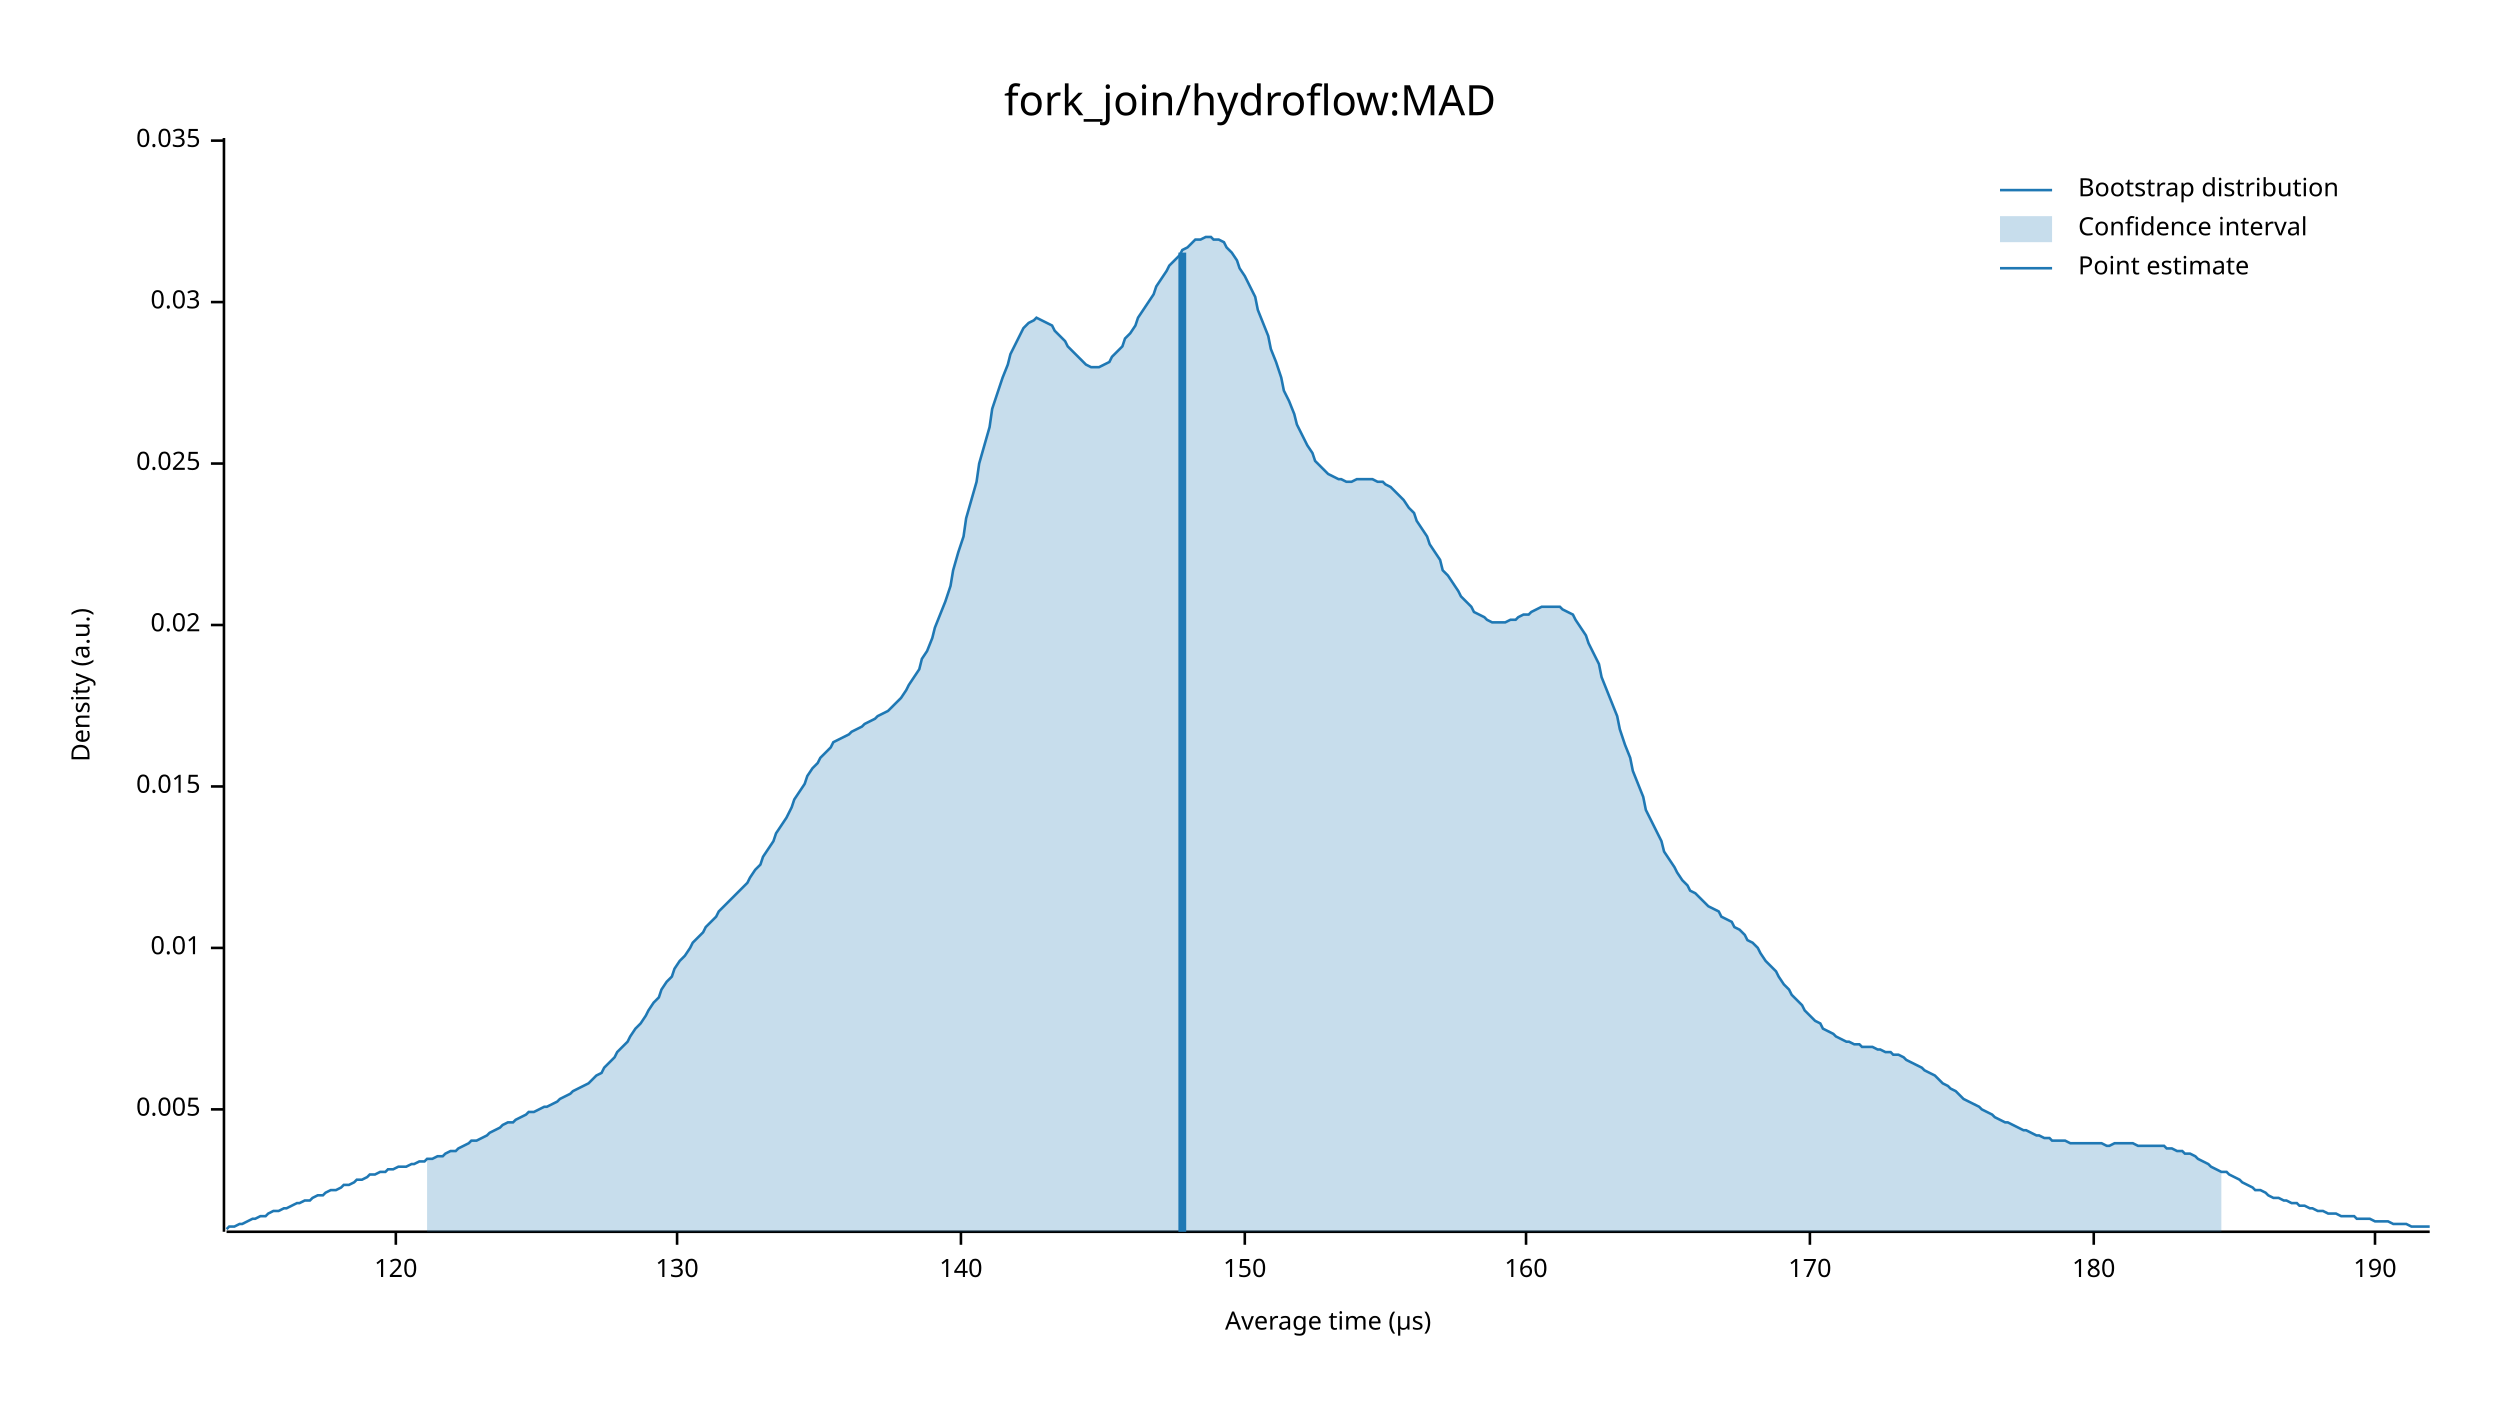
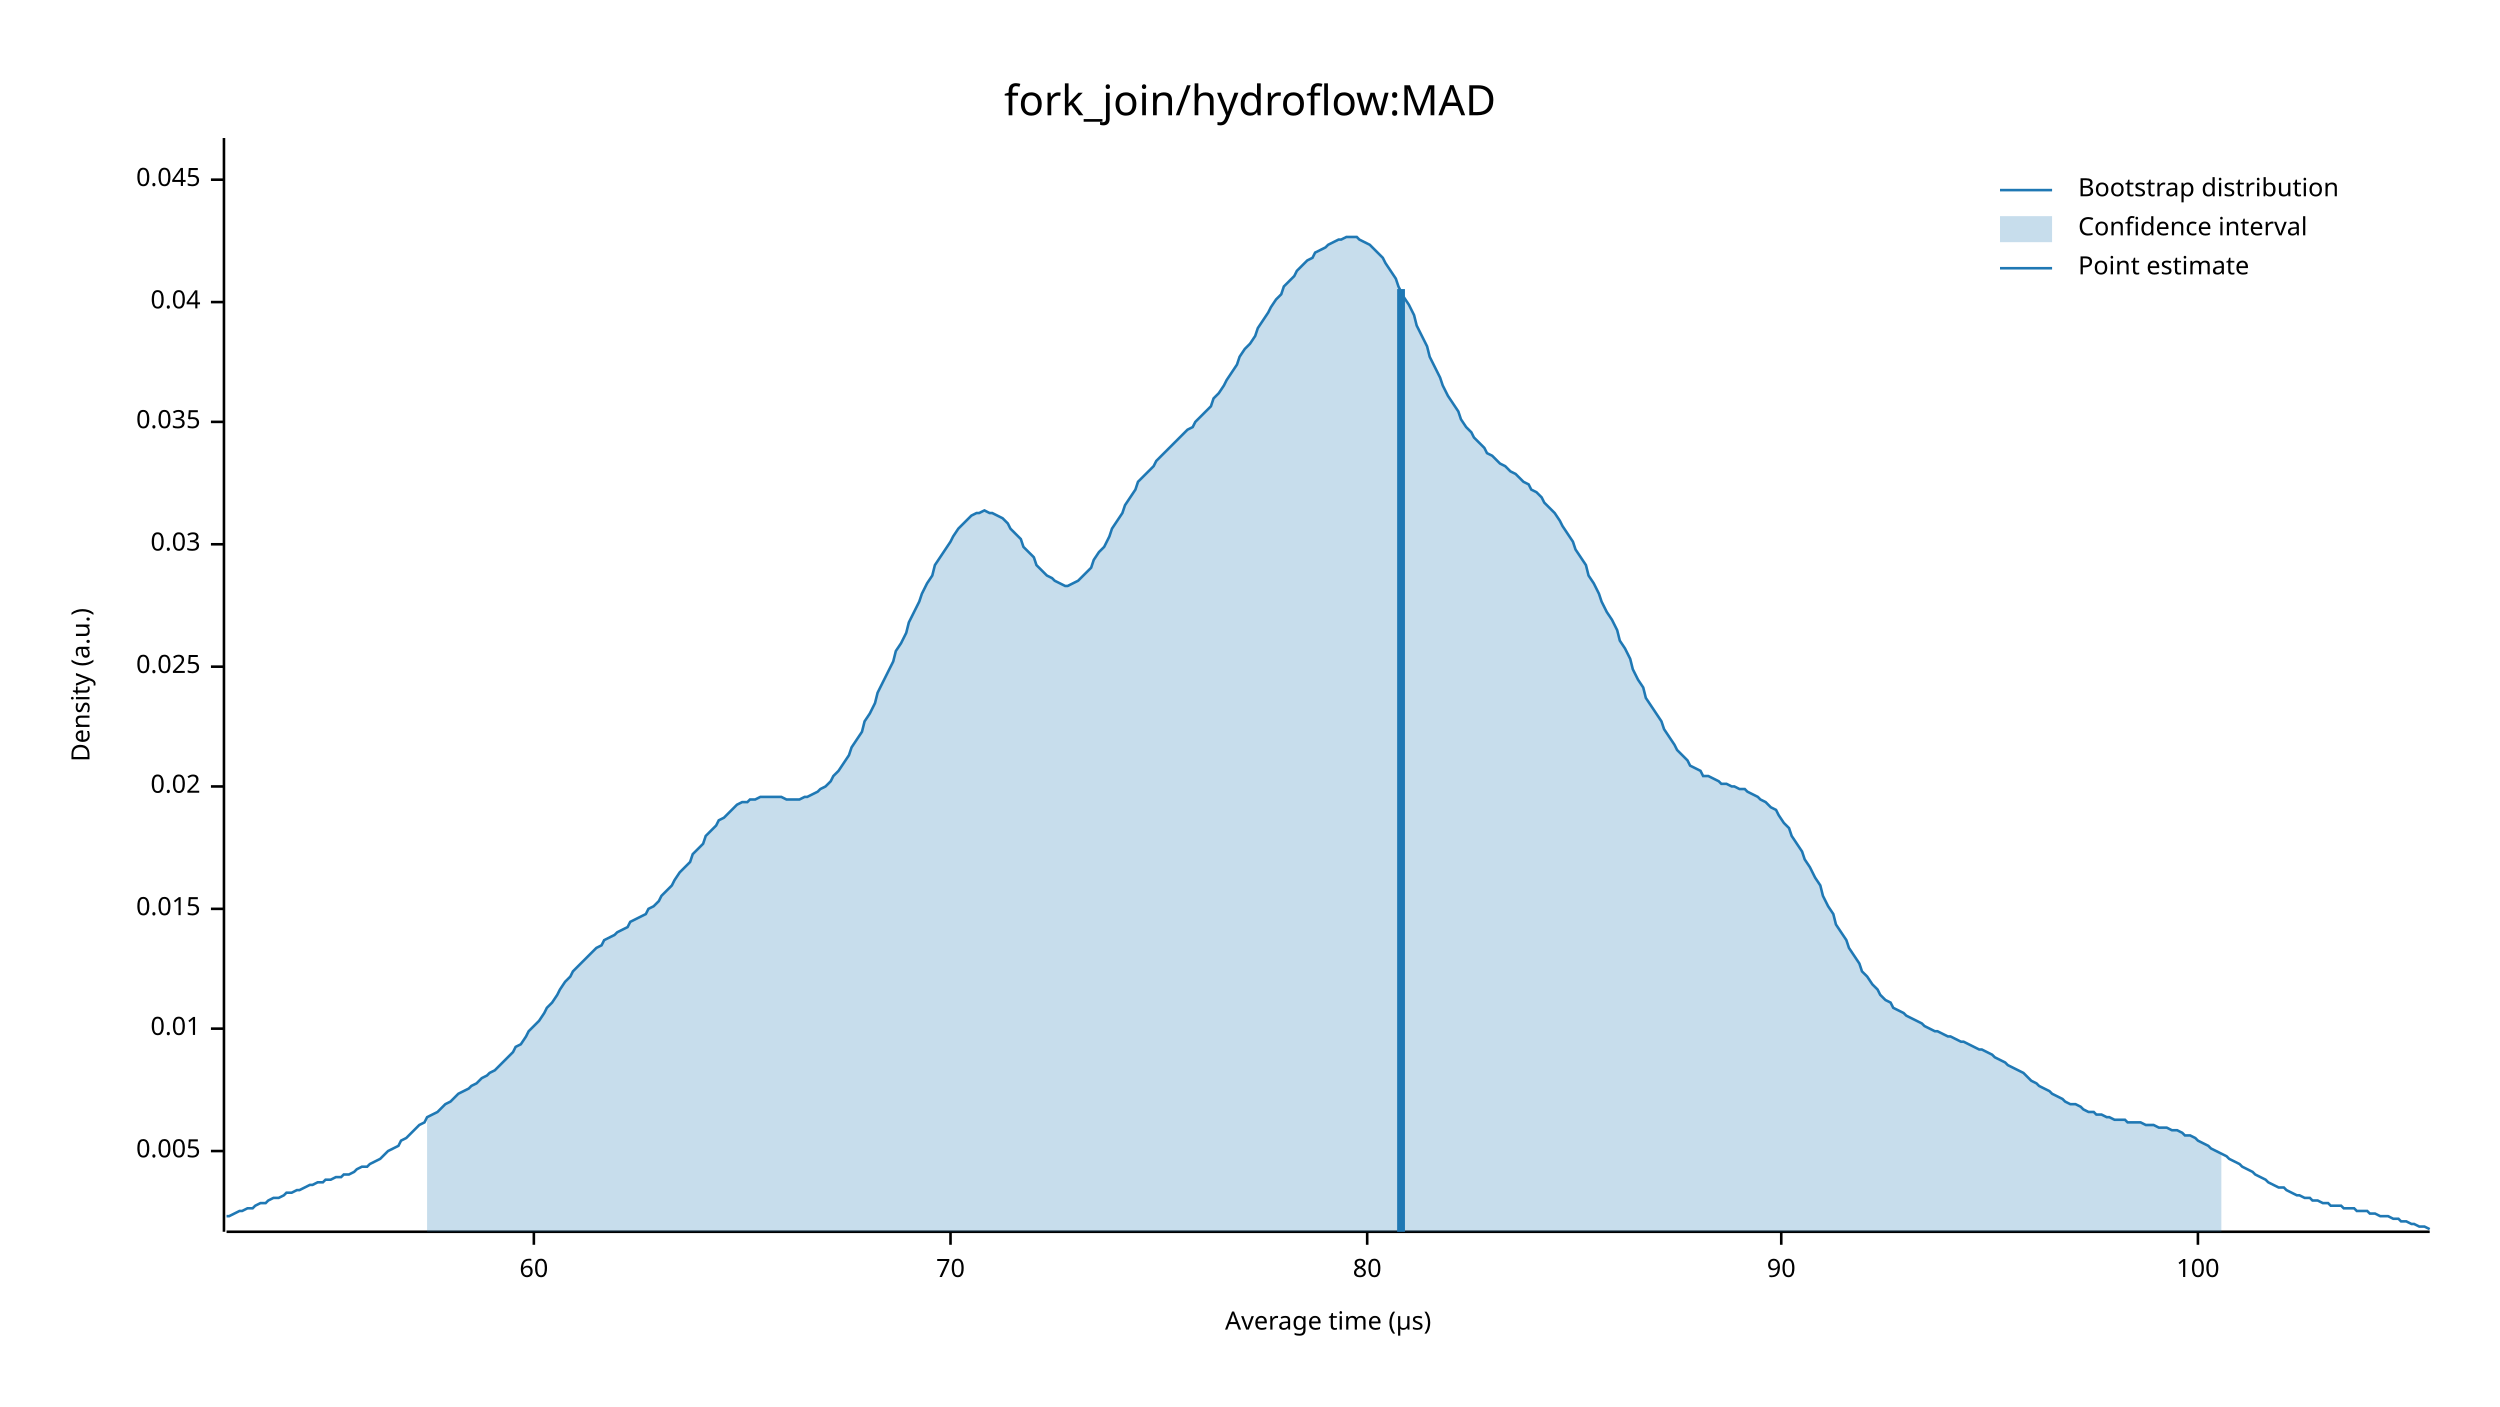
<svg xmlns="http://www.w3.org/2000/svg" width="960" height="540" viewBox="0 0 960 540">
  <text x="480" y="32" dy="0.76em" text-anchor="middle" font-family="sans-serif" font-size="16.129" opacity="1" fill="#000000">
fork_join/hydroflow:MAD
</text>
  <text x="27" y="263" dy="0.76em" text-anchor="middle" font-family="sans-serif" font-size="9.677" opacity="1" fill="#000000" transform="rotate(270, 27, 263)">
Density (a.u.)
</text>
  <text x="510" y="513" dy="-0.5ex" text-anchor="middle" font-family="sans-serif" font-size="9.677" opacity="1" fill="#000000">
Average time (µs)
</text>
  <polyline fill="none" opacity="1" stroke="#000000" stroke-width="1" points="86,53 86,473 " />
-   <text x="77" y="426" dy="0.5ex" text-anchor="end" font-family="sans-serif" font-size="9.677" opacity="1" fill="#000000">
+   <text x="77" y="442" dy="0.5ex" text-anchor="end" font-family="sans-serif" font-size="9.677" opacity="1" fill="#000000">
0.005
</text>
-   <polyline fill="none" opacity="1" stroke="#000000" stroke-width="1" points="81,426 86,426 " />
-   <text x="77" y="364" dy="0.5ex" text-anchor="end" font-family="sans-serif" font-size="9.677" opacity="1" fill="#000000">
+   <polyline fill="none" opacity="1" stroke="#000000" stroke-width="1" points="81,442 86,442 " />
+   <text x="77" y="395" dy="0.5ex" text-anchor="end" font-family="sans-serif" font-size="9.677" opacity="1" fill="#000000">
0.01
</text>
-   <polyline fill="none" opacity="1" stroke="#000000" stroke-width="1" points="81,364 86,364 " />
-   <text x="77" y="302" dy="0.5ex" text-anchor="end" font-family="sans-serif" font-size="9.677" opacity="1" fill="#000000">
+   <polyline fill="none" opacity="1" stroke="#000000" stroke-width="1" points="81,395 86,395 " />
+   <text x="77" y="349" dy="0.5ex" text-anchor="end" font-family="sans-serif" font-size="9.677" opacity="1" fill="#000000">
0.015
</text>
-   <polyline fill="none" opacity="1" stroke="#000000" stroke-width="1" points="81,302 86,302 " />
-   <text x="77" y="240" dy="0.5ex" text-anchor="end" font-family="sans-serif" font-size="9.677" opacity="1" fill="#000000">
+   <polyline fill="none" opacity="1" stroke="#000000" stroke-width="1" points="81,349 86,349 " />
+   <text x="77" y="302" dy="0.5ex" text-anchor="end" font-family="sans-serif" font-size="9.677" opacity="1" fill="#000000">
0.02
</text>
-   <polyline fill="none" opacity="1" stroke="#000000" stroke-width="1" points="81,240 86,240 " />
-   <text x="77" y="178" dy="0.5ex" text-anchor="end" font-family="sans-serif" font-size="9.677" opacity="1" fill="#000000">
+   <polyline fill="none" opacity="1" stroke="#000000" stroke-width="1" points="81,302 86,302 " />
+   <text x="77" y="256" dy="0.5ex" text-anchor="end" font-family="sans-serif" font-size="9.677" opacity="1" fill="#000000">
0.025
</text>
-   <polyline fill="none" opacity="1" stroke="#000000" stroke-width="1" points="81,178 86,178 " />
-   <text x="77" y="116" dy="0.5ex" text-anchor="end" font-family="sans-serif" font-size="9.677" opacity="1" fill="#000000">
+   <polyline fill="none" opacity="1" stroke="#000000" stroke-width="1" points="81,256 86,256 " />
+   <text x="77" y="209" dy="0.5ex" text-anchor="end" font-family="sans-serif" font-size="9.677" opacity="1" fill="#000000">
0.03
</text>
-   <polyline fill="none" opacity="1" stroke="#000000" stroke-width="1" points="81,116 86,116 " />
-   <text x="77" y="54" dy="0.5ex" text-anchor="end" font-family="sans-serif" font-size="9.677" opacity="1" fill="#000000">
+   <polyline fill="none" opacity="1" stroke="#000000" stroke-width="1" points="81,209 86,209 " />
+   <text x="77" y="162" dy="0.5ex" text-anchor="end" font-family="sans-serif" font-size="9.677" opacity="1" fill="#000000">
0.035
</text>
-   <polyline fill="none" opacity="1" stroke="#000000" stroke-width="1" points="81,54 86,54 " />
+   <polyline fill="none" opacity="1" stroke="#000000" stroke-width="1" points="81,162 86,162 " />
+   <text x="77" y="116" dy="0.5ex" text-anchor="end" font-family="sans-serif" font-size="9.677" opacity="1" fill="#000000">
+ 0.04
+ </text>
+   <polyline fill="none" opacity="1" stroke="#000000" stroke-width="1" points="81,116 86,116 " />
+   <text x="77" y="69" dy="0.5ex" text-anchor="end" font-family="sans-serif" font-size="9.677" opacity="1" fill="#000000">
+ 0.045
+ </text>
+   <polyline fill="none" opacity="1" stroke="#000000" stroke-width="1" points="81,69 86,69 " />
  <polyline fill="none" opacity="1" stroke="#000000" stroke-width="1" points="87,473 933,473 " />
-   <text x="152" y="483" dy="0.76em" text-anchor="middle" font-family="sans-serif" font-size="9.677" opacity="1" fill="#000000">
- 120
+   <text x="205" y="483" dy="0.76em" text-anchor="middle" font-family="sans-serif" font-size="9.677" opacity="1" fill="#000000">
+ 60
</text>
-   <polyline fill="none" opacity="1" stroke="#000000" stroke-width="1" points="152,473 152,478 " />
-   <text x="260" y="483" dy="0.76em" text-anchor="middle" font-family="sans-serif" font-size="9.677" opacity="1" fill="#000000">
- 130
+   <polyline fill="none" opacity="1" stroke="#000000" stroke-width="1" points="205,473 205,478 " />
+   <text x="365" y="483" dy="0.76em" text-anchor="middle" font-family="sans-serif" font-size="9.677" opacity="1" fill="#000000">
+ 70
</text>
-   <polyline fill="none" opacity="1" stroke="#000000" stroke-width="1" points="260,473 260,478 " />
-   <text x="369" y="483" dy="0.76em" text-anchor="middle" font-family="sans-serif" font-size="9.677" opacity="1" fill="#000000">
- 140
+   <polyline fill="none" opacity="1" stroke="#000000" stroke-width="1" points="365,473 365,478 " />
+   <text x="525" y="483" dy="0.76em" text-anchor="middle" font-family="sans-serif" font-size="9.677" opacity="1" fill="#000000">
+ 80
</text>
-   <polyline fill="none" opacity="1" stroke="#000000" stroke-width="1" points="369,473 369,478 " />
-   <text x="478" y="483" dy="0.76em" text-anchor="middle" font-family="sans-serif" font-size="9.677" opacity="1" fill="#000000">
- 150
+   <polyline fill="none" opacity="1" stroke="#000000" stroke-width="1" points="525,473 525,478 " />
+   <text x="684" y="483" dy="0.76em" text-anchor="middle" font-family="sans-serif" font-size="9.677" opacity="1" fill="#000000">
+ 90
</text>
-   <polyline fill="none" opacity="1" stroke="#000000" stroke-width="1" points="478,473 478,478 " />
-   <text x="586" y="483" dy="0.76em" text-anchor="middle" font-family="sans-serif" font-size="9.677" opacity="1" fill="#000000">
- 160
+   <polyline fill="none" opacity="1" stroke="#000000" stroke-width="1" points="684,473 684,478 " />
+   <text x="844" y="483" dy="0.76em" text-anchor="middle" font-family="sans-serif" font-size="9.677" opacity="1" fill="#000000">
+ 100
</text>
-   <polyline fill="none" opacity="1" stroke="#000000" stroke-width="1" points="586,473 586,478 " />
-   <text x="695" y="483" dy="0.76em" text-anchor="middle" font-family="sans-serif" font-size="9.677" opacity="1" fill="#000000">
- 170
- </text>
-   <polyline fill="none" opacity="1" stroke="#000000" stroke-width="1" points="695,473 695,478 " />
-   <text x="804" y="483" dy="0.76em" text-anchor="middle" font-family="sans-serif" font-size="9.677" opacity="1" fill="#000000">
- 180
- </text>
-   <polyline fill="none" opacity="1" stroke="#000000" stroke-width="1" points="804,473 804,478 " />
-   <text x="912" y="483" dy="0.76em" text-anchor="middle" font-family="sans-serif" font-size="9.677" opacity="1" fill="#000000">
- 190
- </text>
-   <polyline fill="none" opacity="1" stroke="#000000" stroke-width="1" points="912,473 912,478 " />
-   <polyline fill="none" opacity="1" stroke="#1F78B4" stroke-width="1" points="87,472 88,471 90,471 92,470 93,470 95,469 97,468 98,468 100,467 102,467 103,466 105,465 107,465 109,464 110,464 112,463 114,462 115,462 117,461 119,461 120,460 122,459 124,459 125,458 127,457 129,457 131,456 132,455 134,455 136,454 137,453 139,453 141,452 142,451 144,451 146,450 148,450 149,449 151,449 153,448 154,448 156,448 158,447 159,447 161,446 163,446 164,445 166,445 168,444 170,444 171,443 173,442 175,442 176,441 178,440 180,439 181,438 183,438 185,437 187,436 188,435 190,434 192,433 193,432 195,431 197,431 198,430 200,429 202,428 203,427 205,427 207,426 209,425 210,425 212,424 214,423 215,422 217,421 219,420 220,419 222,418 224,417 226,416 227,415 229,413 231,412 232,410 234,408 236,406 237,404 239,402 241,400 242,398 244,395 246,393 248,390 249,388 251,385 253,383 254,380 256,377 258,375 259,372 261,369 263,367 265,364 266,362 268,360 270,358 271,356 273,354 275,352 276,350 278,348 280,346 281,345 283,343 285,341 287,339 288,337 290,334 292,332 293,329 295,326 297,323 298,320 300,317 302,314 304,310 305,307 307,304 309,301 310,298 312,295 314,293 315,291 317,289 319,287 320,285 322,284 324,283 326,282 327,281 329,280 331,279 332,278 334,277 336,276 337,275 339,274 341,273 343,271 344,270 346,268 348,265 349,263 351,260 353,257 354,253 356,250 358,245 359,241 361,236 363,231 365,225 366,219 368,212 370,206 371,199 373,192 375,185 376,178 378,171 380,164 381,157 383,151 385,145 387,140 388,136 390,132 392,128 393,126 395,124 397,123 398,122 400,123 402,124 404,125 405,127 407,129 409,131 410,133 412,135 414,137 415,138 417,140 419,141 420,141 422,141 424,140 426,139 427,137 429,135 431,133 432,130 434,128 436,125 437,122 439,119 441,116 443,113 444,110 446,107 448,104 449,102 451,100 453,98 454,96 456,95 458,93 459,92 461,92 463,91 465,91 466,92 468,92 470,93 471,95 473,97 475,100 476,103 478,106 480,110 482,114 483,119 485,124 487,129 488,134 490,139 492,145 493,150 495,154 497,159 498,163 500,167 502,171 504,174 505,177 507,179 509,181 510,182 512,183 514,184 515,184 517,185 519,185 521,184 522,184 524,184 526,184 527,184 529,185 531,185 532,186 534,187 536,189 537,190 539,192 541,195 543,197 544,200 546,203 548,206 549,209 551,212 553,215 554,219 556,221 558,224 560,227 561,229 563,231 565,233 566,235 568,236 570,237 571,238 573,239 575,239 576,239 578,239 580,238 582,238 583,237 585,236 587,236 588,235 590,234 592,233 593,233 595,233 597,233 599,233 600,234 602,235 604,236 605,238 607,241 609,244 610,247 612,251 614,255 615,260 617,265 619,270 621,275 622,280 624,286 626,291 627,296 629,301 631,306 632,311 634,315 636,319 638,323 639,327 641,330 643,333 644,335 646,338 648,340 649,342 651,343 653,345 654,346 656,348 658,349 660,350 661,352 663,353 665,354 666,356 668,357 670,359 671,361 673,362 675,364 676,366 678,369 680,371 682,373 683,375 685,378 687,380 688,382 690,384 692,386 693,388 695,390 697,392 699,393 700,395 702,396 704,397 705,398 707,399 709,400 710,400 712,401 714,401 715,402 717,402 719,402 721,403 722,403 724,404 726,404 727,405 729,405 731,406 732,407 734,408 736,409 738,410 739,411 741,412 743,413 744,414 746,416 748,417 749,418 751,419 753,421 754,422 756,423 758,424 760,425 761,426 763,427 765,428 766,429 768,430 770,431 771,431 773,432 775,433 777,434 778,434 780,435 782,436 783,436 785,437 787,437 788,438 790,438 792,438 793,438 795,439 797,439 799,439 800,439 802,439 804,439 805,439 807,439 809,440 810,440 812,439 814,439 816,439 817,439 819,439 821,440 822,440 824,440 826,440 827,440 829,440 831,440 832,441 834,441 836,442 838,442 839,443 841,443 843,444 844,445 846,446 848,447 849,448 851,449 853,450 855,450 856,451 858,452 860,453 861,454 863,455 865,456 866,457 868,457 870,458 871,459 873,460 875,460 877,461 878,461 880,462 882,462 883,463 885,463 887,464 888,464 890,465 892,465 894,466 895,466 897,466 899,467 900,467 902,467 904,467 905,468 907,468 909,468 910,468 912,469 914,469 916,469 917,469 919,470 921,470 922,470 924,470 926,471 927,471 929,471 931,471 933,471 " />
-   <polygon opacity="0.25" fill="#1F78B4" points="164,445 166,445 168,444 170,444 171,443 173,442 175,442 176,441 178,440 180,439 181,438 183,438 185,437 187,436 188,435 190,434 192,433 193,432 195,431 197,431 198,430 200,429 202,428 203,427 205,427 207,426 209,425 210,425 212,424 214,423 215,422 217,421 219,420 220,419 222,418 224,417 226,416 227,415 229,413 231,412 232,410 234,408 236,406 237,404 239,402 241,400 242,398 244,395 246,393 248,390 249,388 251,385 253,383 254,380 256,377 258,375 259,372 261,369 263,367 265,364 266,362 268,360 270,358 271,356 273,354 275,352 276,350 278,348 280,346 281,345 283,343 285,341 287,339 288,337 290,334 292,332 293,329 295,326 297,323 298,320 300,317 302,314 304,310 305,307 307,304 309,301 310,298 312,295 314,293 315,291 317,289 319,287 320,285 322,284 324,283 326,282 327,281 329,280 331,279 332,278 334,277 336,276 337,275 339,274 341,273 343,271 344,270 346,268 348,265 349,263 351,260 353,257 354,253 356,250 358,245 359,241 361,236 363,231 365,225 366,219 368,212 370,206 371,199 373,192 375,185 376,178 378,171 380,164 381,157 383,151 385,145 387,140 388,136 390,132 392,128 393,126 395,124 397,123 398,122 400,123 402,124 404,125 405,127 407,129 409,131 410,133 412,135 414,137 415,138 417,140 419,141 420,141 422,141 424,140 426,139 427,137 429,135 431,133 432,130 434,128 436,125 437,122 439,119 441,116 443,113 444,110 446,107 448,104 449,102 451,100 453,98 454,96 456,95 458,93 459,92 461,92 463,91 465,91 466,92 468,92 470,93 471,95 473,97 475,100 476,103 478,106 480,110 482,114 483,119 485,124 487,129 488,134 490,139 492,145 493,150 495,154 497,159 498,163 500,167 502,171 504,174 505,177 507,179 509,181 510,182 512,183 514,184 515,184 517,185 519,185 521,184 522,184 524,184 526,184 527,184 529,185 531,185 532,186 534,187 536,189 537,190 539,192 541,195 543,197 544,200 546,203 548,206 549,209 551,212 553,215 554,219 556,221 558,224 560,227 561,229 563,231 565,233 566,235 568,236 570,237 571,238 573,239 575,239 576,239 578,239 580,238 582,238 583,237 585,236 587,236 588,235 590,234 592,233 593,233 595,233 597,233 599,233 600,234 602,235 604,236 605,238 607,241 609,244 610,247 612,251 614,255 615,260 617,265 619,270 621,275 622,280 624,286 626,291 627,296 629,301 631,306 632,311 634,315 636,319 638,323 639,327 641,330 643,333 644,335 646,338 648,340 649,342 651,343 653,345 654,346 656,348 658,349 660,350 661,352 663,353 665,354 666,356 668,357 670,359 671,361 673,362 675,364 676,366 678,369 680,371 682,373 683,375 685,378 687,380 688,382 690,384 692,386 693,388 695,390 697,392 699,393 700,395 702,396 704,397 705,398 707,399 709,400 710,400 712,401 714,401 715,402 717,402 719,402 721,403 722,403 724,404 726,404 727,405 729,405 731,406 732,407 734,408 736,409 738,410 739,411 741,412 743,413 744,414 746,416 748,417 749,418 751,419 753,421 754,422 756,423 758,424 760,425 761,426 763,427 765,428 766,429 768,430 770,431 771,431 773,432 775,433 777,434 778,434 780,435 782,436 783,436 785,437 787,437 788,438 790,438 792,438 793,438 795,439 797,439 799,439 800,439 802,439 804,439 805,439 807,439 809,440 810,440 812,439 814,439 816,439 817,439 819,439 821,440 822,440 824,440 826,440 827,440 829,440 831,440 832,441 834,441 836,442 838,442 839,443 841,443 843,444 844,445 846,446 848,447 849,448 851,449 853,450 853,473 164,473 " />
-   <polyline fill="none" opacity="1" stroke="#1F78B4" stroke-width="3" points="454,473 454,97 " />
+   <polyline fill="none" opacity="1" stroke="#000000" stroke-width="1" points="844,473 844,478 " />
+   <polyline fill="none" opacity="1" stroke="#1F78B4" stroke-width="1" points="87,467 88,467 90,466 92,465 93,465 95,464 97,464 98,463 100,462 102,462 103,461 105,460 107,460 109,459 110,458 112,458 114,457 115,457 117,456 119,455 120,455 122,454 124,454 125,453 127,453 129,452 131,452 132,451 134,451 136,450 137,449 139,448 141,448 142,447 144,446 146,445 148,443 149,442 151,441 153,440 154,438 156,437 158,435 159,434 161,432 163,431 164,429 166,428 168,427 170,425 171,424 173,423 175,421 176,420 178,419 180,418 181,417 183,416 185,414 187,413 188,412 190,411 192,409 193,408 195,406 197,404 198,402 200,401 202,398 203,396 205,394 207,392 209,389 210,387 212,385 214,382 215,380 217,377 219,375 220,373 222,371 224,369 226,367 227,366 229,364 231,363 232,361 234,360 236,359 237,358 239,357 241,356 242,354 244,353 246,352 248,351 249,349 251,348 253,346 254,344 256,342 258,340 259,338 261,335 263,333 265,331 266,328 268,326 270,324 271,321 273,319 275,317 276,315 278,314 280,312 281,311 283,309 285,308 287,308 288,307 290,307 292,306 293,306 295,306 297,306 298,306 300,306 302,307 304,307 305,307 307,307 309,306 310,306 312,305 314,304 315,303 317,302 319,300 320,298 322,296 324,293 326,290 327,287 329,284 331,281 332,277 334,274 336,270 337,266 339,262 341,258 343,254 344,250 346,247 348,243 349,239 351,235 353,231 354,228 356,224 358,221 359,217 361,214 363,211 365,208 366,206 368,203 370,201 371,200 373,198 375,197 376,197 378,196 380,197 381,197 383,198 385,199 387,201 388,203 390,205 392,207 393,210 395,212 397,214 398,217 400,219 402,221 404,222 405,223 407,224 409,225 410,225 412,224 414,223 415,222 417,220 419,218 420,215 422,212 424,210 426,206 427,203 429,200 431,197 432,194 434,191 436,188 437,185 439,183 441,181 443,179 444,177 446,175 448,173 449,172 451,170 453,168 454,167 456,165 458,164 459,162 461,160 463,158 465,156 466,153 468,151 470,148 471,146 473,143 475,140 476,137 478,134 480,132 482,129 483,126 485,123 487,120 488,118 490,115 492,113 493,110 495,108 497,106 498,104 500,102 502,100 504,99 505,97 507,96 509,95 510,94 512,93 514,92 515,92 517,91 519,91 521,91 522,92 524,93 526,94 527,95 529,97 531,99 532,101 534,104 536,107 537,110 539,114 541,117 543,121 544,125 546,129 548,133 549,137 551,141 553,145 554,148 556,152 558,155 560,158 561,161 563,164 565,166 566,168 568,170 570,172 571,174 573,175 575,177 576,178 578,179 580,181 582,182 583,183 585,185 587,186 588,188 590,189 592,191 593,193 595,195 597,197 599,200 600,202 602,205 604,208 605,211 607,214 609,217 610,221 612,224 614,228 615,231 617,235 619,238 621,242 622,246 624,249 626,253 627,257 629,261 631,264 632,268 634,271 636,274 638,277 639,280 641,283 643,286 644,288 646,290 648,292 649,294 651,295 653,296 654,298 656,298 658,299 660,300 661,301 663,301 665,302 666,302 668,303 670,303 671,304 673,305 675,306 676,307 678,308 680,310 682,311 683,313 685,316 687,318 688,321 690,324 692,327 693,330 695,333 697,337 699,340 700,344 702,348 704,351 705,355 707,358 709,361 710,364 712,367 714,370 715,373 717,375 719,378 721,380 722,382 724,384 726,385 727,387 729,388 731,389 732,390 734,391 736,392 738,393 739,394 741,395 743,396 744,396 746,397 748,398 749,398 751,399 753,400 754,400 756,401 758,402 760,403 761,403 763,404 765,405 766,406 768,407 770,408 771,409 773,410 775,411 777,412 778,413 780,415 782,416 783,417 785,418 787,419 788,420 790,421 792,422 793,423 795,424 797,424 799,425 800,426 802,427 804,427 805,428 807,428 809,429 810,429 812,430 814,430 816,430 817,431 819,431 821,431 822,431 824,432 826,432 827,432 829,433 831,433 832,433 834,434 836,434 838,435 839,436 841,436 843,437 844,438 846,439 848,440 849,441 851,442 853,443 855,444 856,445 858,446 860,447 861,448 863,449 865,450 866,451 868,452 870,453 871,454 873,455 875,456 877,456 878,457 880,458 882,459 883,459 885,460 887,460 888,461 890,461 892,462 894,462 895,463 897,463 899,463 900,464 902,464 904,464 905,465 907,465 909,465 910,466 912,466 914,467 916,467 917,467 919,468 921,468 922,469 924,469 926,470 927,470 929,471 931,471 933,472 " />
+   <polygon opacity="0.25" fill="#1F78B4" points="164,429 166,428 168,427 170,425 171,424 173,423 175,421 176,420 178,419 180,418 181,417 183,416 185,414 187,413 188,412 190,411 192,409 193,408 195,406 197,404 198,402 200,401 202,398 203,396 205,394 207,392 209,389 210,387 212,385 214,382 215,380 217,377 219,375 220,373 222,371 224,369 226,367 227,366 229,364 231,363 232,361 234,360 236,359 237,358 239,357 241,356 242,354 244,353 246,352 248,351 249,349 251,348 253,346 254,344 256,342 258,340 259,338 261,335 263,333 265,331 266,328 268,326 270,324 271,321 273,319 275,317 276,315 278,314 280,312 281,311 283,309 285,308 287,308 288,307 290,307 292,306 293,306 295,306 297,306 298,306 300,306 302,307 304,307 305,307 307,307 309,306 310,306 312,305 314,304 315,303 317,302 319,300 320,298 322,296 324,293 326,290 327,287 329,284 331,281 332,277 334,274 336,270 337,266 339,262 341,258 343,254 344,250 346,247 348,243 349,239 351,235 353,231 354,228 356,224 358,221 359,217 361,214 363,211 365,208 366,206 368,203 370,201 371,200 373,198 375,197 376,197 378,196 380,197 381,197 383,198 385,199 387,201 388,203 390,205 392,207 393,210 395,212 397,214 398,217 400,219 402,221 404,222 405,223 407,224 409,225 410,225 412,224 414,223 415,222 417,220 419,218 420,215 422,212 424,210 426,206 427,203 429,200 431,197 432,194 434,191 436,188 437,185 439,183 441,181 443,179 444,177 446,175 448,173 449,172 451,170 453,168 454,167 456,165 458,164 459,162 461,160 463,158 465,156 466,153 468,151 470,148 471,146 473,143 475,140 476,137 478,134 480,132 482,129 483,126 485,123 487,120 488,118 490,115 492,113 493,110 495,108 497,106 498,104 500,102 502,100 504,99 505,97 507,96 509,95 510,94 512,93 514,92 515,92 517,91 519,91 521,91 522,92 524,93 526,94 527,95 529,97 531,99 532,101 534,104 536,107 537,110 539,114 541,117 543,121 544,125 546,129 548,133 549,137 551,141 553,145 554,148 556,152 558,155 560,158 561,161 563,164 565,166 566,168 568,170 570,172 571,174 573,175 575,177 576,178 578,179 580,181 582,182 583,183 585,185 587,186 588,188 590,189 592,191 593,193 595,195 597,197 599,200 600,202 602,205 604,208 605,211 607,214 609,217 610,221 612,224 614,228 615,231 617,235 619,238 621,242 622,246 624,249 626,253 627,257 629,261 631,264 632,268 634,271 636,274 638,277 639,280 641,283 643,286 644,288 646,290 648,292 649,294 651,295 653,296 654,298 656,298 658,299 660,300 661,301 663,301 665,302 666,302 668,303 670,303 671,304 673,305 675,306 676,307 678,308 680,310 682,311 683,313 685,316 687,318 688,321 690,324 692,327 693,330 695,333 697,337 699,340 700,344 702,348 704,351 705,355 707,358 709,361 710,364 712,367 714,370 715,373 717,375 719,378 721,380 722,382 724,384 726,385 727,387 729,388 731,389 732,390 734,391 736,392 738,393 739,394 741,395 743,396 744,396 746,397 748,398 749,398 751,399 753,400 754,400 756,401 758,402 760,403 761,403 763,404 765,405 766,406 768,407 770,408 771,409 773,410 775,411 777,412 778,413 780,415 782,416 783,417 785,418 787,419 788,420 790,421 792,422 793,423 795,424 797,424 799,425 800,426 802,427 804,427 805,428 807,428 809,429 810,429 812,430 814,430 816,430 817,431 819,431 821,431 822,431 824,432 826,432 827,432 829,433 831,433 832,433 834,434 836,434 838,435 839,436 841,436 843,437 844,438 846,439 848,440 849,441 851,442 853,443 853,473 164,473 " />
+   <polyline fill="none" opacity="1" stroke="#1F78B4" stroke-width="3" points="538,473 538,111 " />
  <text x="798" y="68" dy="0.76em" text-anchor="start" font-family="sans-serif" font-size="9.677" opacity="1" fill="#000000">
Bootstrap distribution
</text>
  <text x="798" y="83" dy="0.76em" text-anchor="start" font-family="sans-serif" font-size="9.677" opacity="1" fill="#000000">
Confidence interval
</text>
  <text x="798" y="98" dy="0.76em" text-anchor="start" font-family="sans-serif" font-size="9.677" opacity="1" fill="#000000">
Point estimate
</text>
  <polyline fill="none" opacity="1" stroke="#1F78B4" stroke-width="1" points="768,73 788,73 " />
  <rect x="768" y="83" width="20" height="10" opacity="0.25" fill="#1F78B4" stroke="none" />
  <polyline fill="none" opacity="1" stroke="#1F78B4" stroke-width="1" points="768,103 788,103 " />
</svg>
